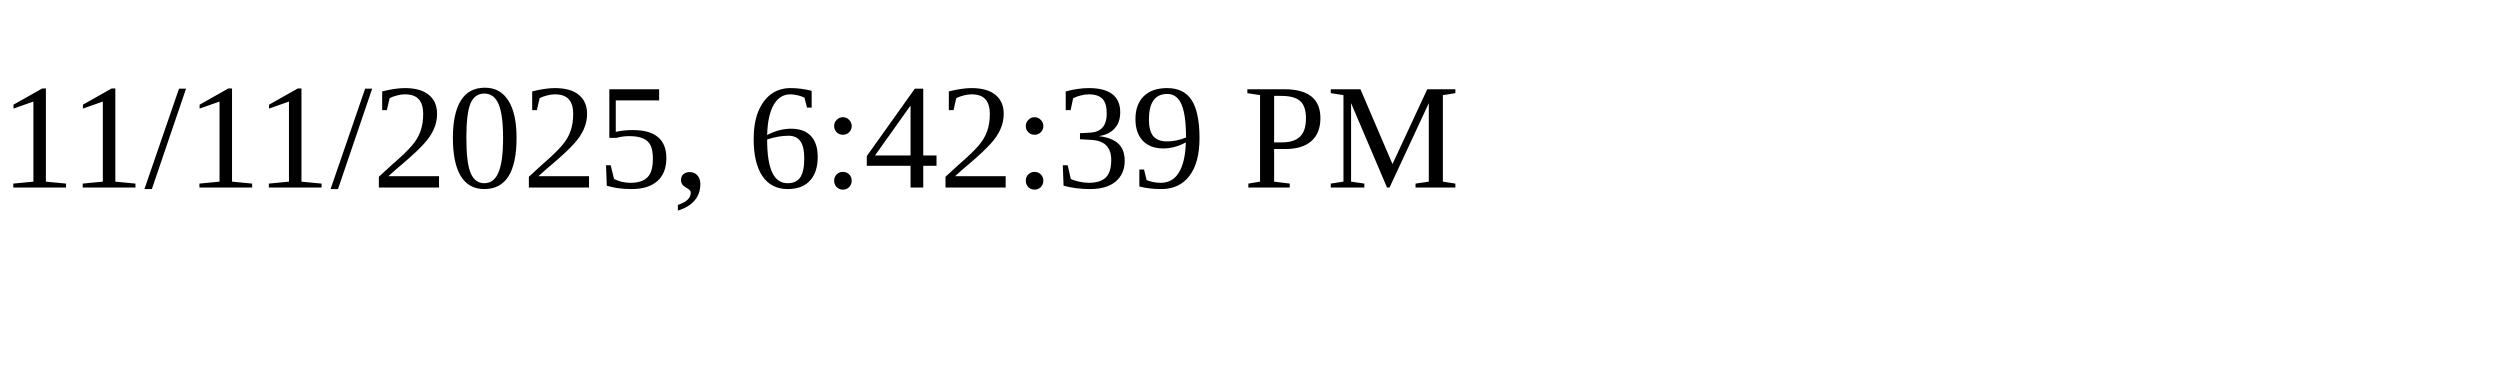
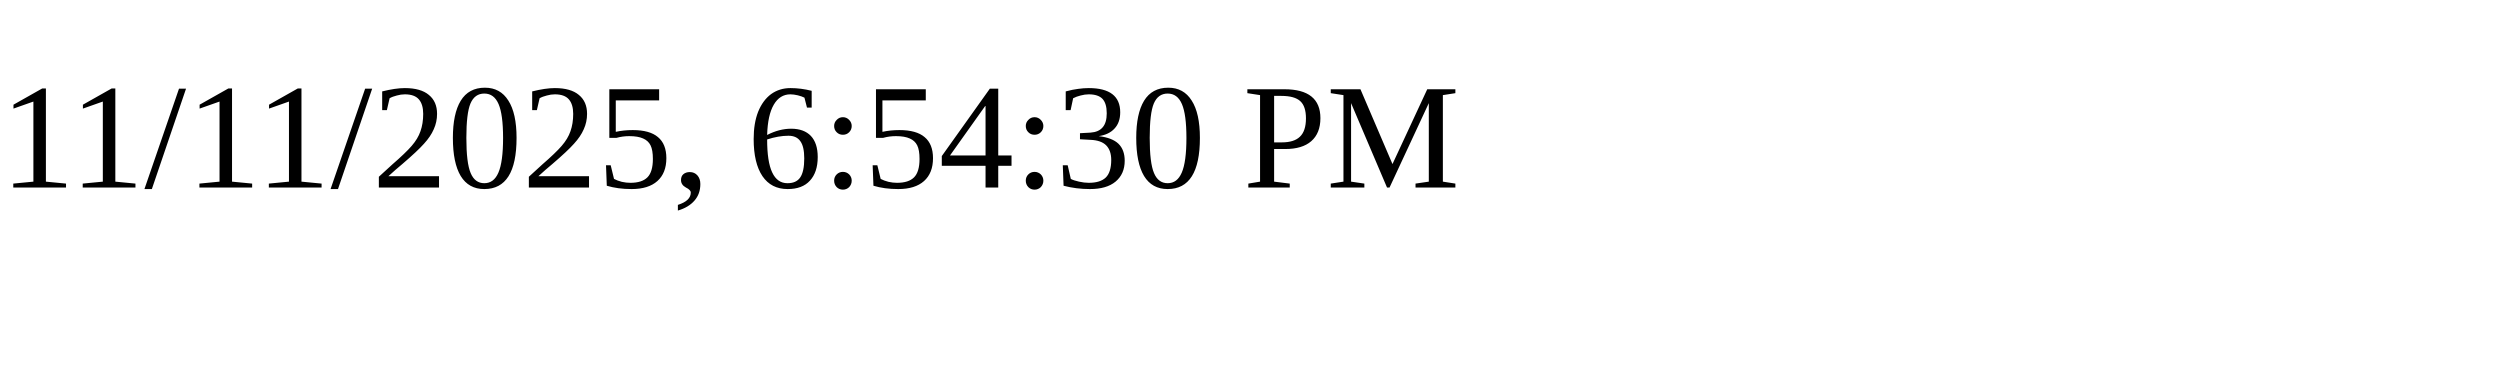
<svg xmlns="http://www.w3.org/2000/svg" height="30" width="200">
-   <text x="0" y="15">11/11/2025, 6:42:39 PM</text>
+   <text x="0" y="15">11/11/2025, 6:54:30 PM</text>
</svg>
